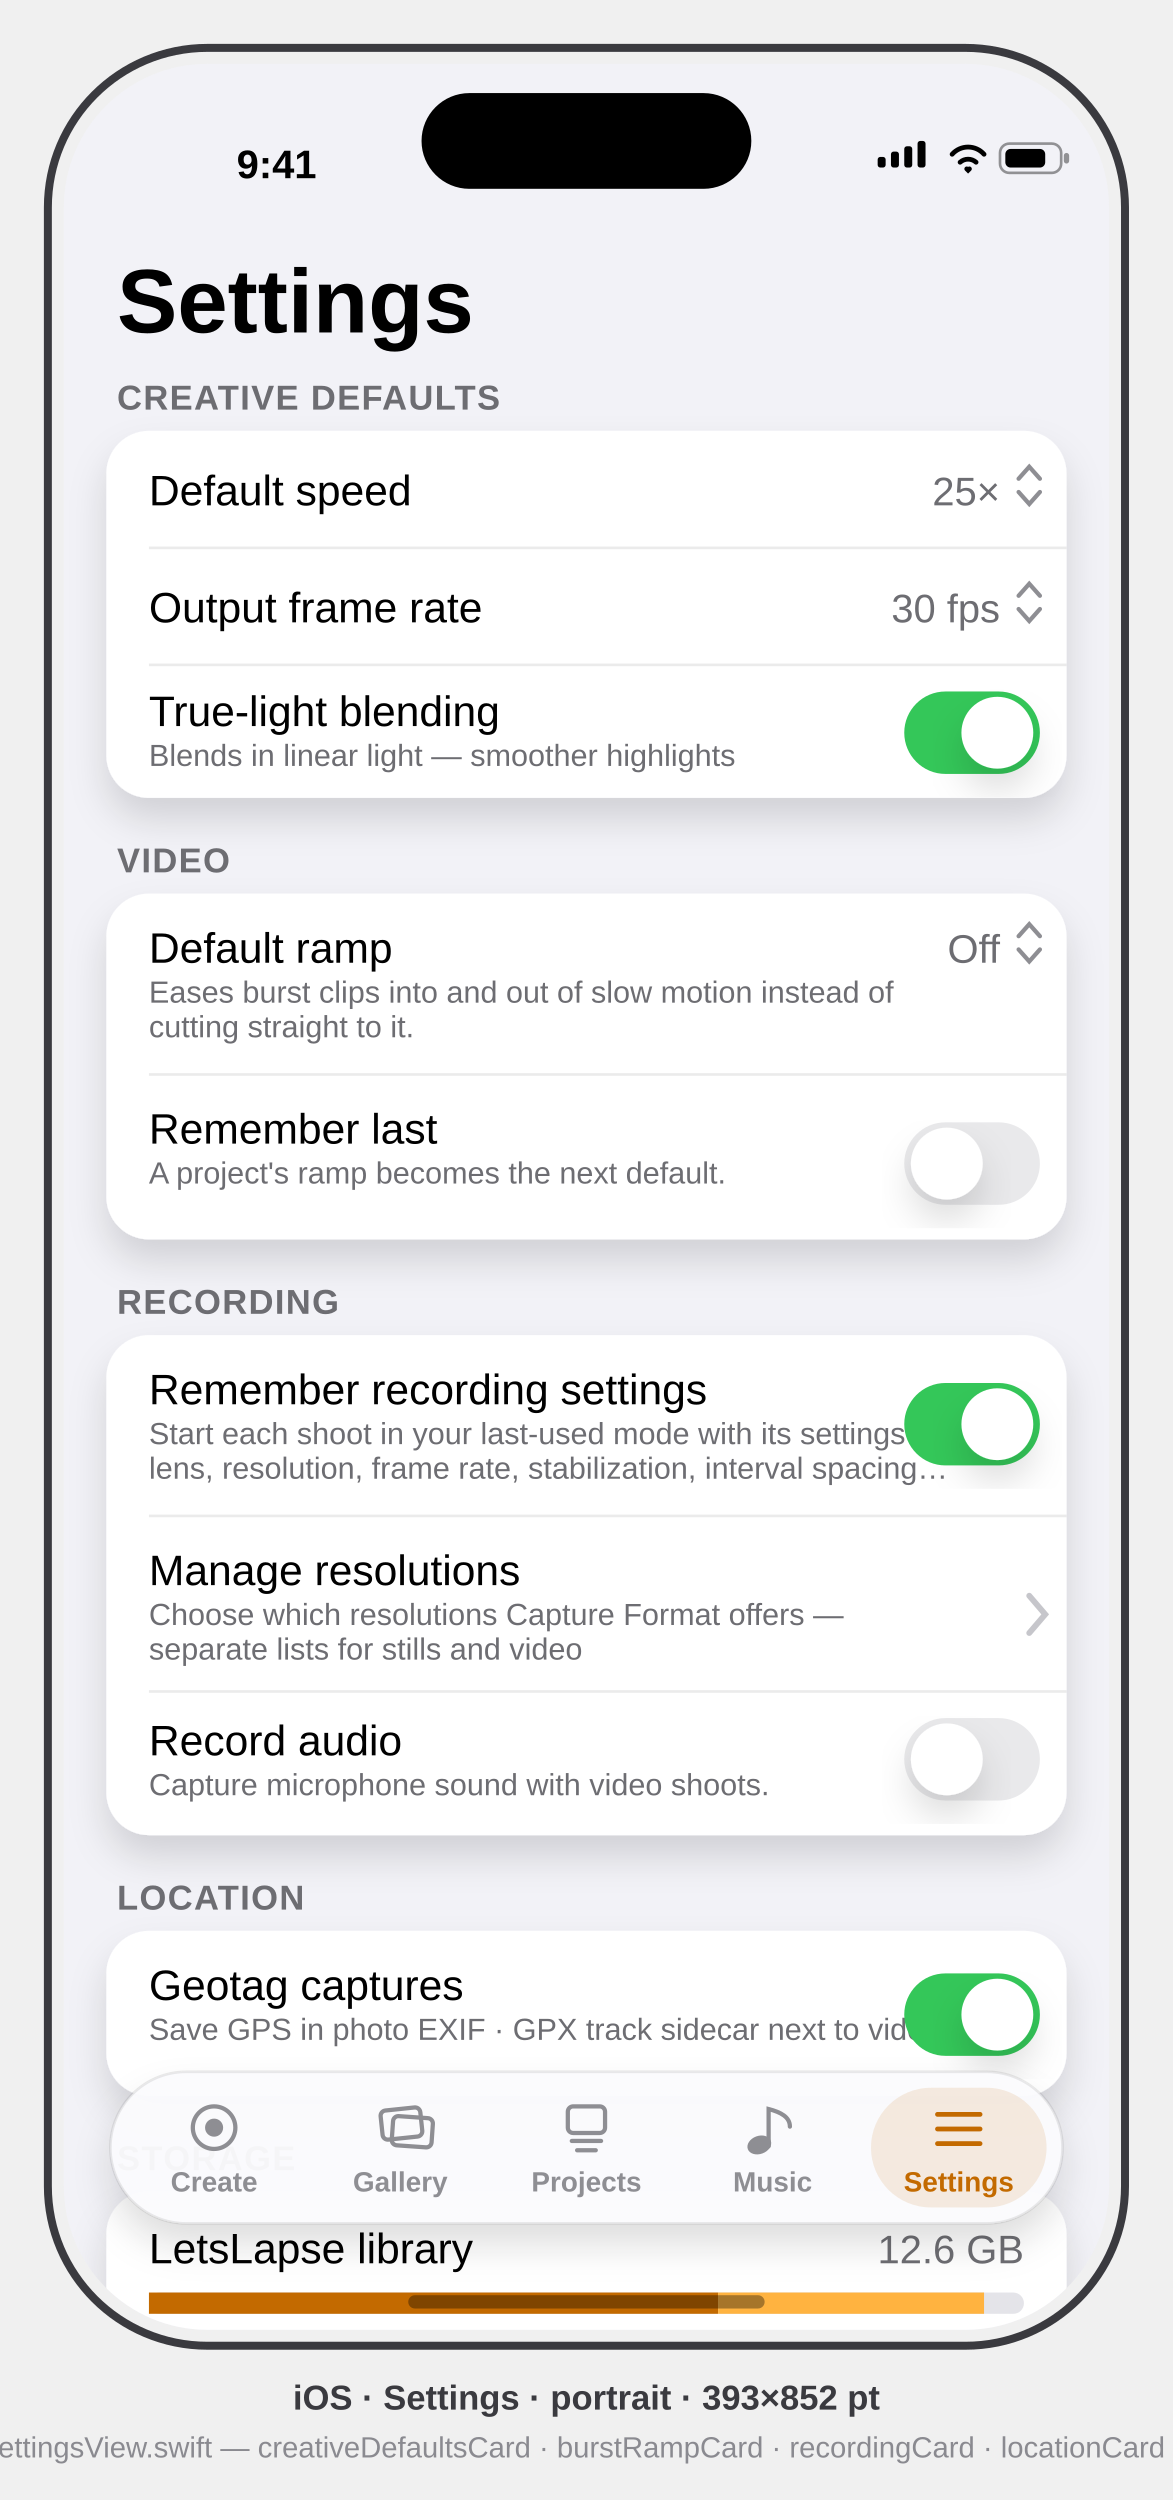
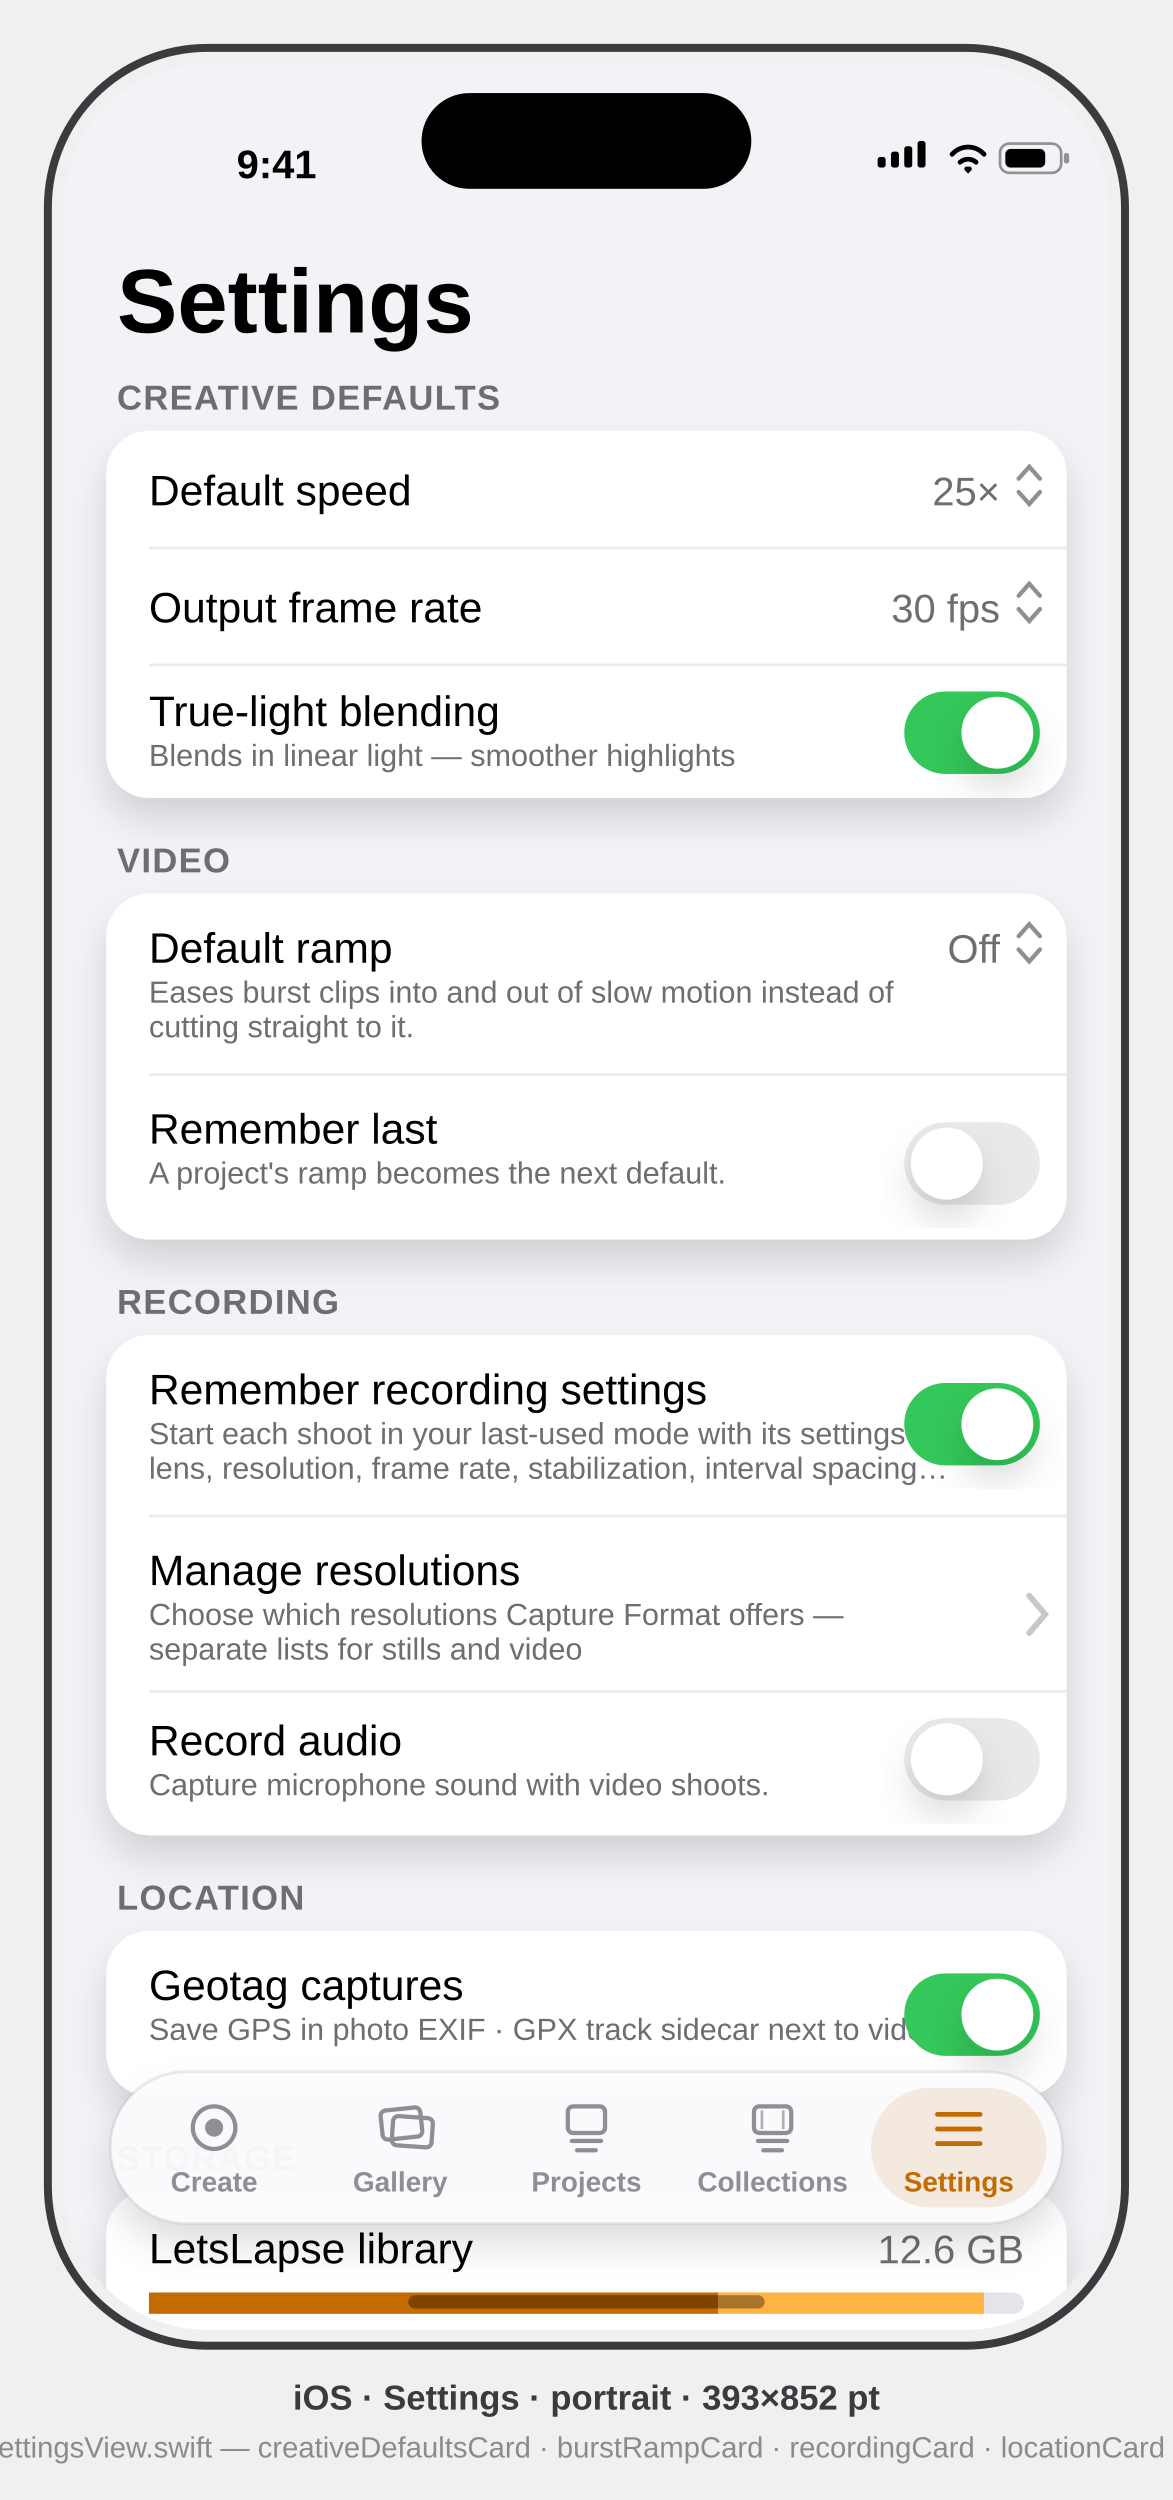
<svg xmlns="http://www.w3.org/2000/svg" viewBox="0 0 441 940" font-family="-apple-system, BlinkMacSystemFont, 'SF Pro Text', 'Helvetica Neue', Arial, sans-serif">
  <defs>
    <clipPath id="screen">
      <rect x="24" y="24" width="393" height="852" rx="54" />
    </clipPath>
    <filter id="soft" x="-40%" y="-40%" width="180%" height="180%">
      <feDropShadow dx="0" dy="8" stdDeviation="7" flood-color="#000" flood-opacity="0.14" />
    </filter>
  </defs>
  <style>text{font-family:inherit}.sb{font-weight:600}.b{font-weight:700}</style>
  <rect x="18" y="18" width="405" height="864" rx="60" fill="none" stroke="#3A3A3F" stroke-width="3" />
  <g clip-path="url(#screen)">
    <rect x="24" y="24" width="393" height="852" fill="#F2F2F7" />
    <g transform="translate(24,24)">
      <g id="status-bar" fill="#000">
        <text x="80" y="43" font-size="15" class="sb" text-anchor="middle">9:41</text>
        <g>
          <rect x="306" y="35" width="3" height="4" rx="1" />
          <rect x="311" y="33" width="3" height="6" rx="1" />
          <rect x="316" y="31" width="3" height="8" rx="1" />
          <rect x="321" y="29" width="3" height="10" rx="1" />
        </g>
        <path d="M334 34 a8 8 0 0 1 12 0 M337 37 a4.5 4.5 0 0 1 6 0 M339.5 39.5 l0.5 0.5 0.5 -0.5" stroke="#000" stroke-width="1.8" fill="none" stroke-linecap="round" />
        <g>
          <rect x="352" y="30" width="23" height="11" rx="3.5" fill="none" stroke="#000" stroke-opacity="0.4" />
          <rect x="376" y="33.5" width="2" height="4" rx="1" fill="#000" fill-opacity="0.4" />
          <rect x="354" y="32" width="15" height="7" rx="2" />
        </g>
      </g>
      <text x="20" y="101" font-size="34" class="b" fill="#000">Settings</text>
      <text x="20" y="130" font-size="13" class="sb" fill="#6D6D72" letter-spacing="0.5">CREATIVE DEFAULTS</text>
      <g id="creative-defaults-card">
        <rect x="16" y="138" width="361" height="138" rx="16" fill="#FFF" filter="url(#soft)" />
        <text x="32" y="166" font-size="16" fill="#000">Default speed</text>
        <text x="352" y="166" font-size="15" fill="#6D6D72" text-anchor="end">25×</text>
        <path d="M359 156 l4 -4.5 4 4.5 m-8 5 l4 4.5 4 -4.5" stroke="#8E8E93" stroke-width="1.6" fill="none" stroke-linecap="round" data-symbol="chevron.up.chevron.down" />
        <line x1="32" y1="182" x2="377" y2="182" stroke="#000" stroke-opacity="0.08" />
        <text x="32" y="210" font-size="16" fill="#000">Output frame rate</text>
        <text x="352" y="210" font-size="15" fill="#6D6D72" text-anchor="end">30 fps</text>
        <path d="M359 200 l4 -4.5 4 4.5 m-8 5 l4 4.5 4 -4.5" stroke="#8E8E93" stroke-width="1.6" fill="none" stroke-linecap="round" />
        <line x1="32" y1="226" x2="377" y2="226" stroke="#000" stroke-opacity="0.08" />
        <text x="32" y="249" font-size="16" fill="#000">True-light blending</text>
        <text x="32" y="264" font-size="11.5" fill="#6D6D72">Blends in linear light — smoother highlights</text>
        <rect x="316" y="236" width="51" height="31" rx="15.5" fill="#34C759" />
        <circle cx="351" cy="251.5" r="13.5" fill="#FFF" filter="url(#soft)" />
      </g>
      <text x="20" y="304" font-size="13" class="sb" fill="#6D6D72" letter-spacing="0.5">VIDEO</text>
      <g id="burst-ramp-card">
        <rect x="16" y="312" width="361" height="130" rx="16" fill="#FFF" filter="url(#soft)" />
        <text x="32" y="338" font-size="16" fill="#000">Default ramp</text>
        <text x="32" y="353" font-size="11.5" fill="#6D6D72">Eases burst clips into and out of slow motion instead of</text>
        <text x="32" y="366" font-size="11.5" fill="#6D6D72">cutting straight to it.</text>
        <text x="352" y="338" font-size="15" fill="#6D6D72" text-anchor="end">Off</text>
        <path d="M359 328 l4 -4.5 4 4.5 m-8 5 l4 4.5 4 -4.5" stroke="#8E8E93" stroke-width="1.6" fill="none" stroke-linecap="round" data-symbol="chevron.up.chevron.down" />
        <line x1="32" y1="380" x2="377" y2="380" stroke="#000" stroke-opacity="0.08" />
        <text x="32" y="406" font-size="16" fill="#000">Remember last</text>
        <text x="32" y="421" font-size="11.5" fill="#6D6D72">A project's ramp becomes the next default.</text>
        <rect x="316" y="398" width="51" height="31" rx="15.5" fill="#E9E9EB" />
        <circle cx="332" cy="413.5" r="13.5" fill="#FFF" filter="url(#soft)" />
      </g>
      <text x="20" y="470" font-size="13" class="sb" fill="#6D6D72" letter-spacing="0.5">RECORDING</text>
      <g id="recording-card">
        <rect x="16" y="478" width="361" height="188" rx="16" fill="#FFF" filter="url(#soft)" />
        <text x="32" y="504" font-size="16" fill="#000">Remember recording settings</text>
        <text x="32" y="519" font-size="11.5" fill="#6D6D72">Start each shoot in your last-used mode with its settings —</text>
        <text x="32" y="532" font-size="11.5" fill="#6D6D72">lens, resolution, frame rate, stabilization, interval spacing…</text>
        <rect x="316" y="496" width="51" height="31" rx="15.5" fill="#34C759" />
        <circle cx="351" cy="511.5" r="13.5" fill="#FFF" filter="url(#soft)" />
        <line x1="32" y1="546" x2="377" y2="546" stroke="#000" stroke-opacity="0.08" />
        <text x="32" y="572" font-size="16" fill="#000">Manage resolutions</text>
        <text x="32" y="587" font-size="11.5" fill="#6D6D72">Choose which resolutions Capture Format offers —</text>
        <text x="32" y="600" font-size="11.5" fill="#6D6D72">separate lists for stills and video</text>
        <path d="M363 576 l6 7 -6 7" stroke="#C6C6CB" stroke-width="2.2" fill="none" stroke-linecap="round" />
        <line x1="32" y1="612" x2="377" y2="612" stroke="#000" stroke-opacity="0.08" />
        <text x="32" y="636" font-size="16" fill="#000">Record audio</text>
        <text x="32" y="651" font-size="11.5" fill="#6D6D72">Capture microphone sound with video shoots.</text>
        <rect x="316" y="622" width="51" height="31" rx="15.5" fill="#E9E9EB" />
        <circle cx="332" cy="637.5" r="13.5" fill="#FFF" filter="url(#soft)" />
      </g>
      <text x="20" y="694" font-size="13" class="sb" fill="#6D6D72" letter-spacing="0.5">LOCATION</text>
      <g id="location-card">
        <rect x="16" y="702" width="361" height="62" rx="16" fill="#FFF" filter="url(#soft)" />
        <text x="32" y="728" font-size="16" fill="#000">Geotag captures</text>
        <text x="32" y="743" font-size="11.5" fill="#6D6D72">Save GPS in photo EXIF · GPX track sidecar next to video</text>
        <rect x="316" y="718" width="51" height="31" rx="15.5" fill="#34C759" />
        <circle cx="351" cy="733.5" r="13.5" fill="#FFF" filter="url(#soft)" />
      </g>
      <text x="20" y="792" font-size="13" class="sb" fill="#6D6D72" letter-spacing="0.5">STORAGE</text>
      <g id="storage-card">
        <rect x="16" y="800" width="361" height="166" rx="16" fill="#FFF" filter="url(#soft)" />
        <text x="32" y="827" font-size="16" fill="#000">LetsLapse library</text>
        <text x="361" y="827" font-size="15" fill="#6D6D72" text-anchor="end">12.6 GB</text>
        <g id="storage-bar">
          <rect x="32" y="838" width="329" height="8" rx="4" fill="#E4E4E9" />
          <rect x="32" y="838" width="214" height="8" fill="#C36A00" />
          <rect x="246" y="838" width="100" height="8" fill="#FFB340" />
          <rect x="32" y="838" width="329" height="8" rx="4" fill="none" />
        </g>
        <g id="legend" font-size="11" fill="#6D6D72">
          <circle cx="36" cy="860" r="3.5" fill="#C36A00" />
          <text x="44" y="864">Originals 8.2 GB</text>
          <circle cx="140" cy="860" r="3.5" fill="#FFB340" />
-           <text x="148" y="864">Versions 3.9 GB</text>
-           <circle cx="240" cy="860" r="3.5" fill="#B9B9C0" />
-           <text x="248" y="864">Cache 542 MB</text>
+           <text x="148" y="864">Blended clips 3.9 GB</text>
+           <circle cx="266" cy="860" r="3.5" fill="#B9B9C0" />
+           <text x="274" y="864">Cache 542 MB</text>
        </g>
        <line x1="32" y1="876" x2="377" y2="876" stroke="#000" stroke-opacity="0.08" />
        <text x="32" y="903" font-size="16" fill="#000">Review large originals</text>
        <path d="M363 891 l6 7 -6 7" stroke="#C6C6CB" stroke-width="2.2" fill="none" stroke-linecap="round" />
        <line x1="32" y1="919" x2="377" y2="919" stroke="#000" stroke-opacity="0.08" />
        <text x="32" y="946" font-size="16" fill="#C36A00">Clear cache (542 MB)</text>
      </g>
      <g id="tab-bar">
        <rect x="17.5" y="755" width="358" height="57" rx="28.5" fill="#FBFBFD" opacity="0.96" filter="url(#soft)" />
        <rect x="17.5" y="755" width="358" height="57" rx="28.5" fill="none" stroke="#000" stroke-opacity="0.08" />
        <g id="tab-create" fill="none" stroke="#8E8E93">
          <circle cx="56.5" cy="776" r="8" stroke-width="1.6" data-symbol="record.circle" />
          <circle cx="56.5" cy="776" r="3.4" fill="#8E8E93" stroke="none" />
          <text x="56.5" y="800" font-size="10.5" class="sb" fill="#8E8E93" stroke="none" text-anchor="middle">Create</text>
        </g>
        <g id="tab-gallery" fill="none" stroke="#8E8E93">
          <rect x="119.5" y="769" width="15" height="11" rx="2" stroke-width="1.6" transform="rotate(-6 126.5 775)" data-symbol="photo.on.rectangle.angled" />
          <rect x="123.5" y="772" width="15" height="11" rx="2" stroke-width="1.6" transform="rotate(4 130.5 778)" />
          <text x="126.5" y="800" font-size="10.5" class="sb" fill="#8E8E93" stroke="none" text-anchor="middle">Gallery</text>
        </g>
        <g id="tab-projects" fill="none" stroke="#8E8E93">
          <rect x="189.5" y="768" width="14" height="10" rx="2" stroke-width="1.6" data-symbol="square.stack" />
          <path d="M191 781 h11 M193 784.5 h7" stroke-width="1.6" stroke-linecap="round" />
          <text x="196.5" y="800" font-size="10.5" class="sb" fill="#8E8E93" stroke="none" text-anchor="middle">Projects</text>
        </g>
-         <g id="tab-music" fill="none" stroke="#8E8E93">
-           <path d="M265 783 V769 c4.6 1.2 8 3 8 6.6" stroke-width="1.6" stroke-linecap="round" data-symbol="music.note" />
-           <ellipse cx="261.5" cy="782.5" rx="4.6" ry="3.4" transform="rotate(-20 261.5 782.5)" fill="#8E8E93" stroke="none" />
-           <text x="266.5" y="800" font-size="10.5" class="sb" fill="#8E8E93" stroke="none" text-anchor="middle">Music</text>
+         <g id="tab-collections" fill="none" stroke="#8E8E93">
+           <rect x="259.5" y="768" width="14" height="10" rx="2" stroke-width="1.6" data-symbol="film.stack" />
+           <path d="M262.5 769.5 v7 M270.5 769.5 v7" stroke-width="1" opacity="0.7" />
+           <path d="M261 781 h11 M263 784.5 h7" stroke-width="1.6" stroke-linecap="round" />
+           <text x="266.5" y="800" font-size="10.5" class="sb" fill="#8E8E93" stroke="none" text-anchor="middle">Collections</text>
        </g>
        <rect x="303.5" y="761" width="66" height="45" rx="22.5" fill="#C36A00" opacity="0.12" />
        <g id="tab-settings" fill="none" stroke="#C36A00">
          <path d="M328.5 771 h16 M328.5 776.5 h16 M328.5 782 h16" stroke-width="1.8" stroke-linecap="round" data-symbol="line.3.horizontal" />
          <text x="336.5" y="800" font-size="10.5" class="sb" fill="#C36A00" stroke="none" text-anchor="middle">Settings</text>
        </g>
      </g>
      <rect x="134.5" y="11" width="124" height="36" rx="18" fill="#000" />
      <rect x="129.5" y="839" width="134" height="5" rx="2.5" fill="#000" opacity="0.35" />
    </g>
  </g>
  <text x="220.5" y="906" text-anchor="middle" font-size="13" class="sb" fill="#3A3A3F">iOS · Settings · portrait · 393×852 pt</text>
  <text x="220.5" y="924" text-anchor="middle" font-size="11" fill="#8A8A90">mirrors App/SettingsView.swift — creativeDefaultsCard · burstRampCard · recordingCard · locationCard · storageCard</text>
</svg>
